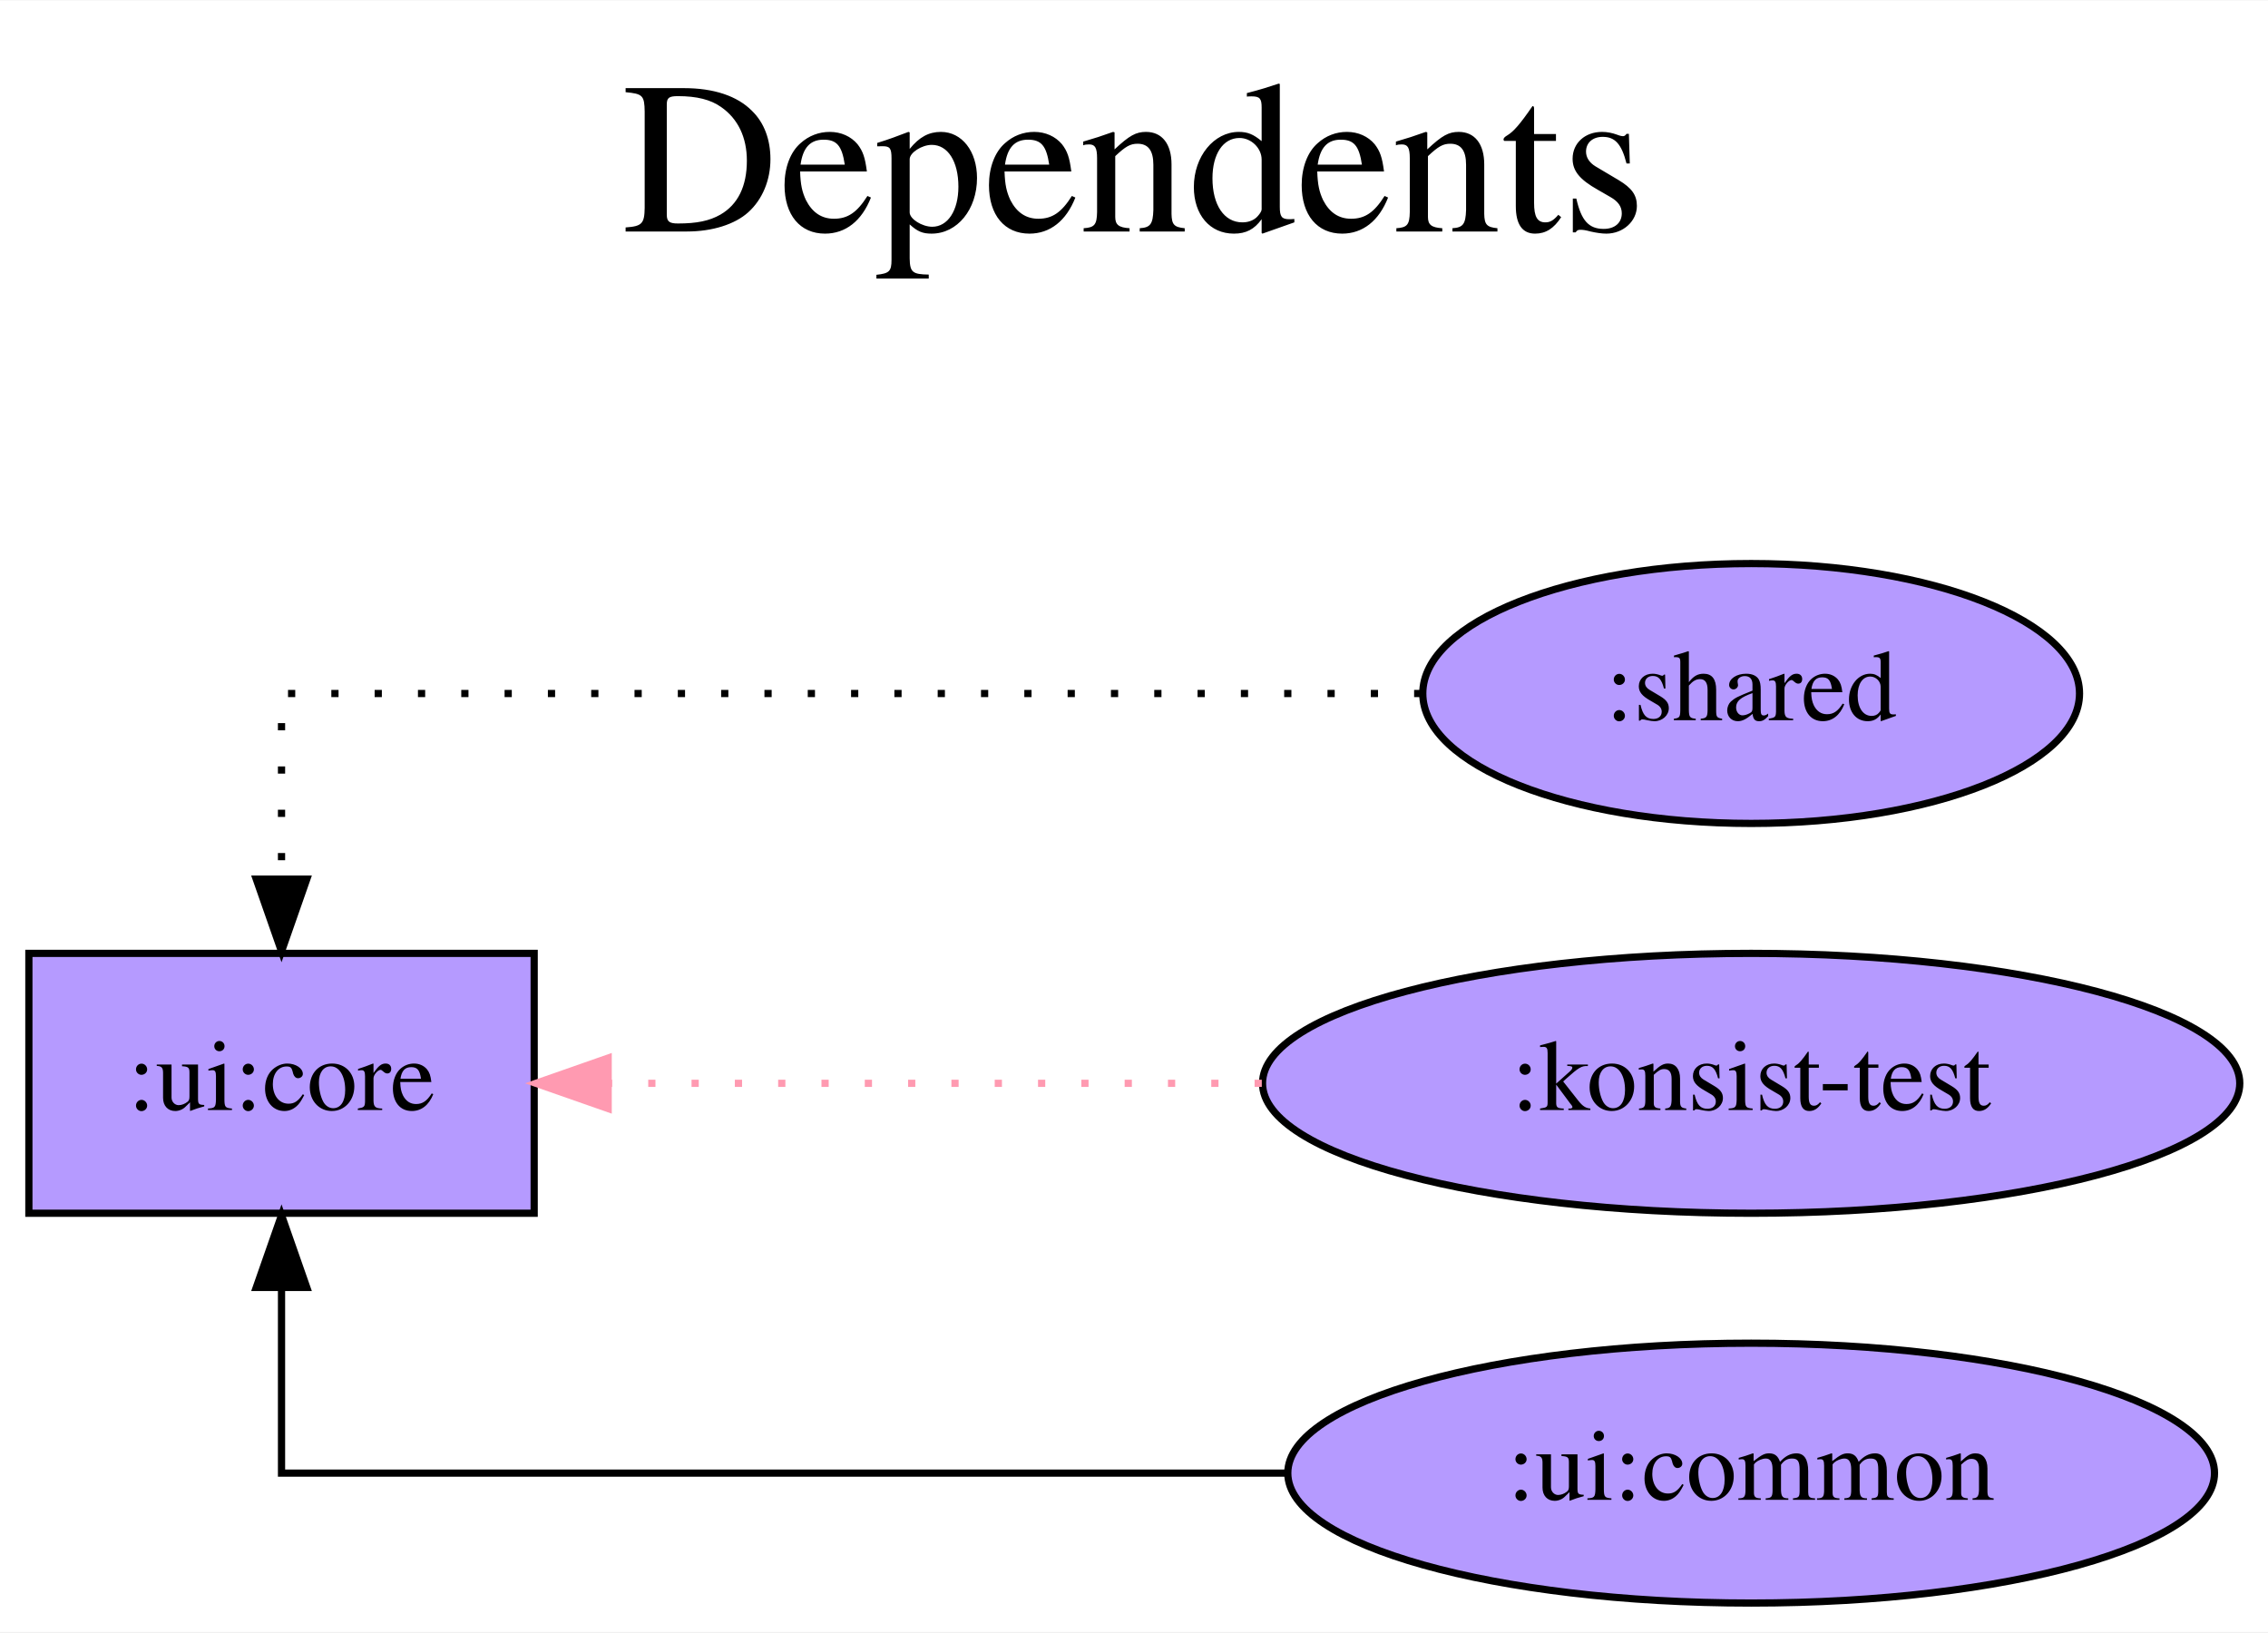
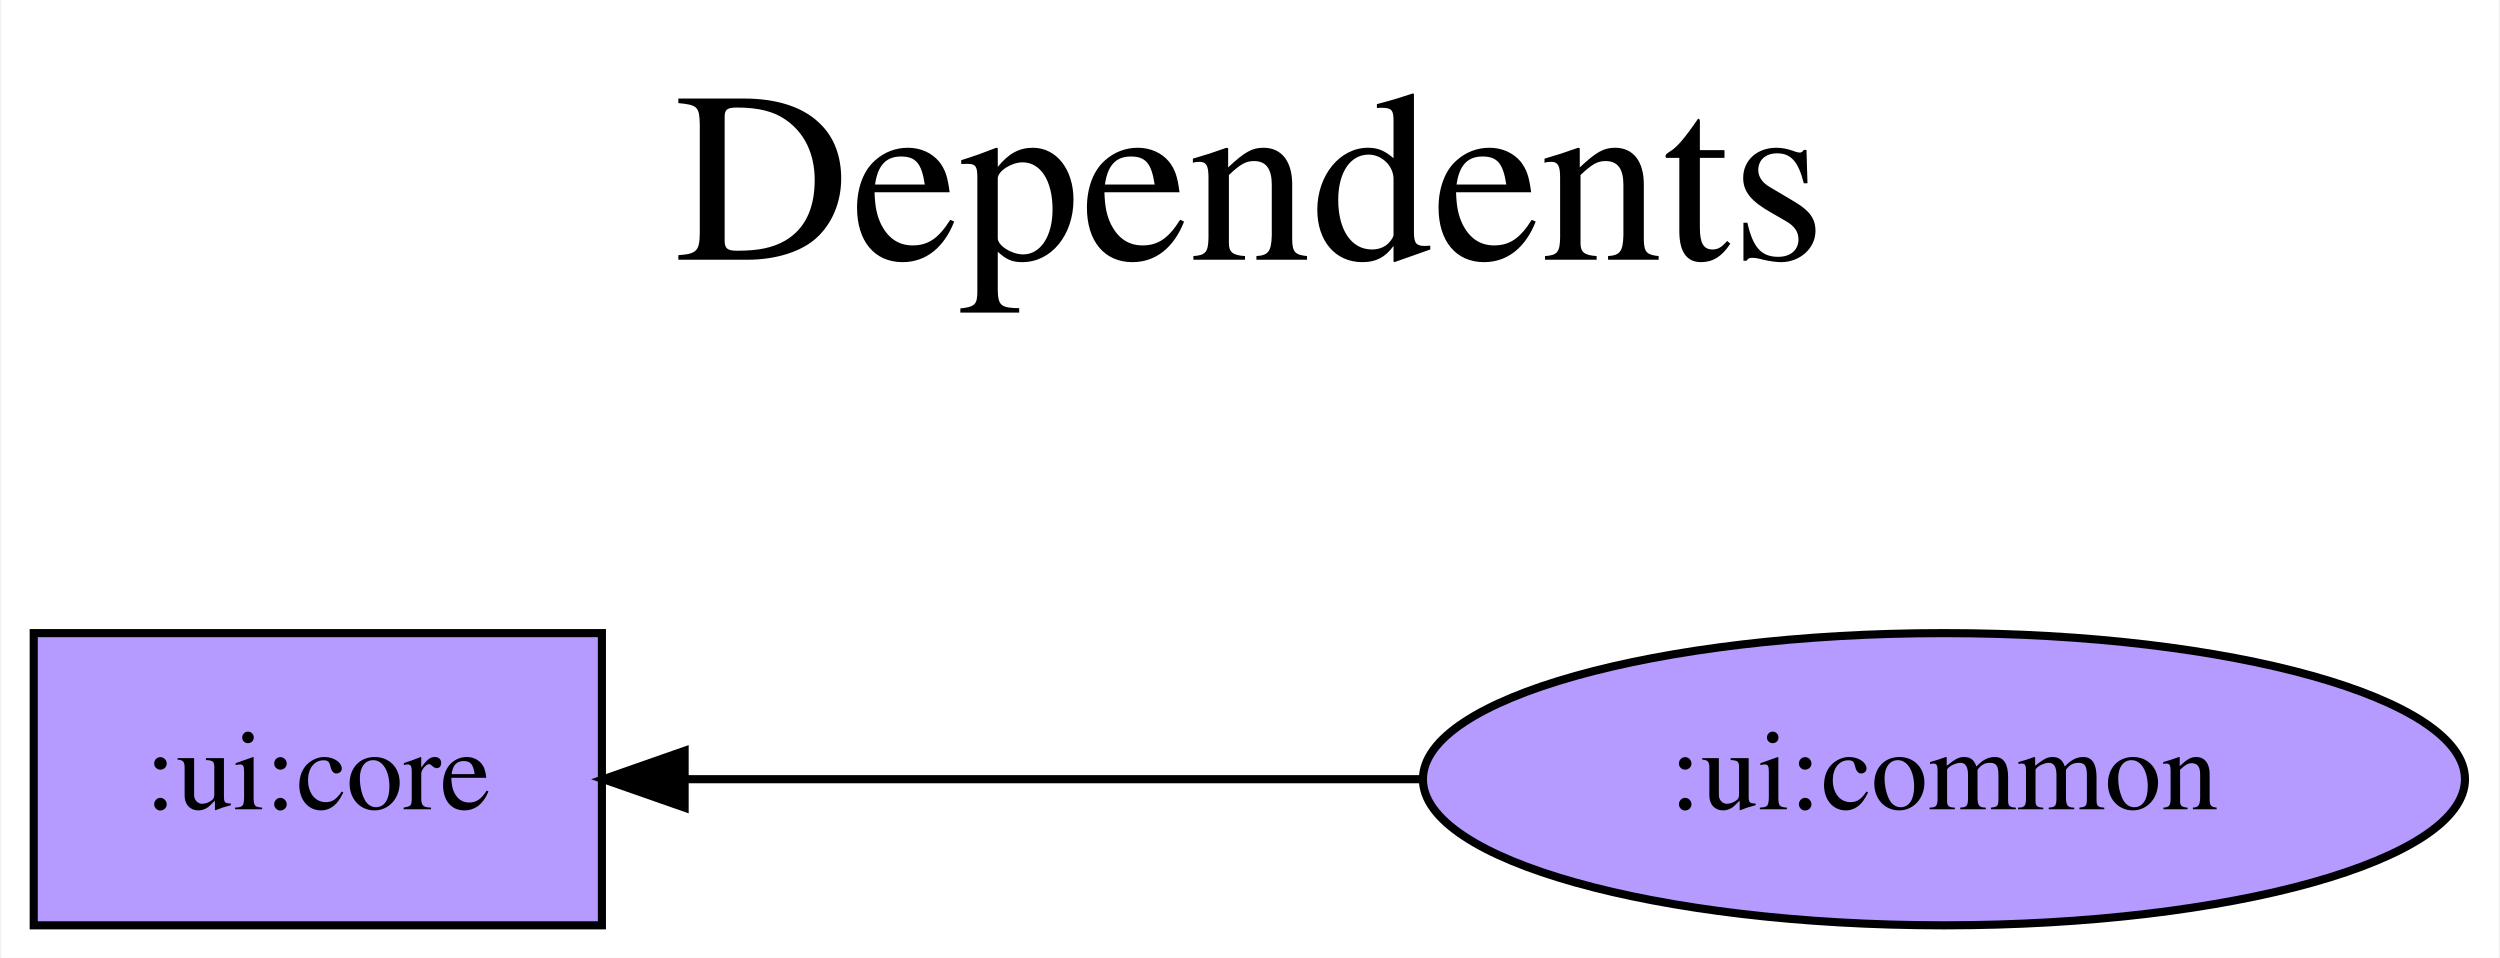
- <svg xmlns="http://www.w3.org/2000/svg" width="314pt" height="226pt" viewBox="0.00 0.00 314.19 226.00">
-   <g id="graph0" class="graph" transform="scale(1 1) rotate(0) translate(4 222)">
-     <polygon fill="white" stroke="transparent" points="-4,4 -4,-222 310.19,-222 310.19,4 -4,4" />
-     <text text-anchor="middle" x="153.09" y="-190" font-family="Times,serif" font-size="30.00">Dependents</text>
-     <text text-anchor="middle" x="153.09" y="-157" font-family="Times,serif" font-size="30.00"> </text>
+ <svg xmlns="http://www.w3.org/2000/svg" width="308pt" height="118pt" viewBox="0.00 0.00 307.69 118.00">
+   <g id="graph0" class="graph" transform="scale(1 1) rotate(0) translate(4 114)">
+     <polygon fill="white" stroke="transparent" points="-4,4 -4,-114 303.69,-114 303.69,4 -4,4" />
+     <text text-anchor="middle" x="149.84" y="-82" font-family="Times,serif" font-size="30.00">Dependents</text>
+     <text text-anchor="middle" x="149.84" y="-49" font-family="Times,serif" font-size="30.00"> </text>
    <g id="node1" class="node">
-       <polygon fill="#b59aff" stroke="black" points="70,-90 0,-90 0,-54 70,-54 70,-90" />
-       <text text-anchor="middle" x="35" y="-68.3" font-family="Times,serif" font-size="14.00">:ui:core</text>
+       <polygon fill="#b59aff" stroke="black" points="70,-36 0,-36 0,0 70,0 70,-36" />
+       <text text-anchor="middle" x="35" y="-14.3" font-family="Times,serif" font-size="14.00">:ui:core</text>
    </g>
    <g id="node2" class="node">
-       <ellipse fill="#b59aff" stroke="black" cx="238.59" cy="-126" rx="45.49" ry="18" />
-       <text text-anchor="middle" x="238.59" y="-122.3" font-family="Times,serif" font-size="14.00">:shared</text>
+       <ellipse fill="#b59aff" stroke="black" cx="235.34" cy="-18" rx="64.19" ry="18" />
+       <text text-anchor="middle" x="235.34" y="-14.3" font-family="Times,serif" font-size="14.00">:ui:common</text>
    </g>
    <g id="edge1" class="edge">
-       <path fill="none" stroke="black" stroke-dasharray="1,5" d="M192.9,-126C132.88,-126 35,-126 35,-126 35,-126 35,-100.28 35,-100.28" />
-       <polygon fill="black" stroke="black" points="38.5,-100.28 35,-90.28 31.5,-100.28 38.5,-100.28" />
-     </g>
-     <g id="node3" class="node">
-       <ellipse fill="#b59aff" stroke="black" cx="238.59" cy="-72" rx="67.69" ry="18" />
-       <text text-anchor="middle" x="238.59" y="-68.3" font-family="Times,serif" font-size="14.00">:konsist-test</text>
-     </g>
-     <g id="edge2" class="edge">
-       <path fill="none" stroke="#ff9ab1" stroke-dasharray="1,5" d="M170.8,-72C170.8,-72 80.25,-72 80.25,-72" />
-       <polygon fill="#ff9ab1" stroke="#ff9ab1" points="80.25,-68.5 70.25,-72 80.25,-75.5 80.25,-68.5" />
-     </g>
-     <g id="node4" class="node">
-       <ellipse fill="#b59aff" stroke="black" cx="238.59" cy="-18" rx="64.19" ry="18" />
-       <text text-anchor="middle" x="238.59" y="-14.3" font-family="Times,serif" font-size="14.00">:ui:common</text>
-     </g>
-     <g id="edge3" class="edge">
-       <path fill="none" stroke="black" d="M174.18,-18C114.53,-18 35,-18 35,-18 35,-18 35,-43.72 35,-43.72" />
-       <polygon fill="black" stroke="black" points="31.5,-43.72 35,-53.72 38.5,-43.72 31.5,-43.72" />
+       <path fill="none" stroke="black" d="M170.85,-18C170.85,-18 80.19,-18 80.19,-18" />
+       <polygon fill="black" stroke="black" points="80.19,-14.5 70.19,-18 80.19,-21.5 80.19,-14.5" />
    </g>
  </g>
</svg>
